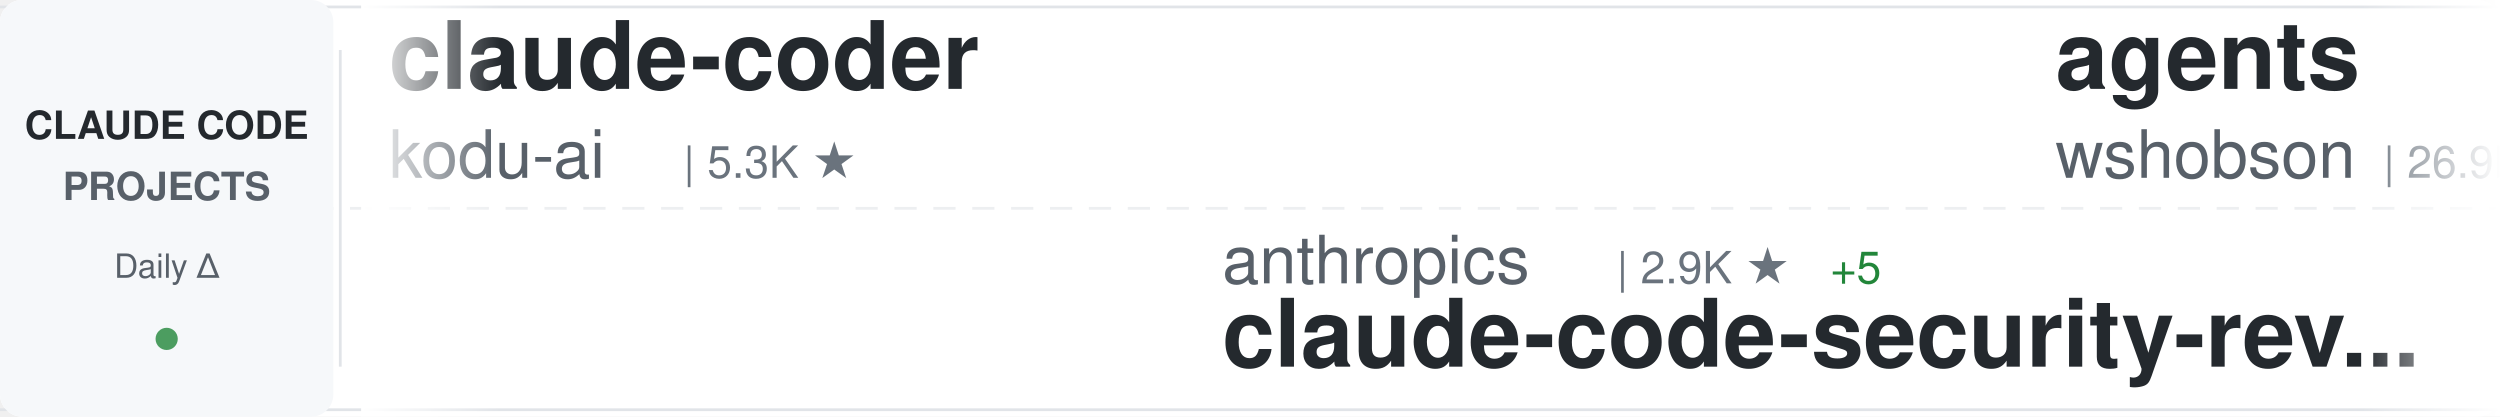
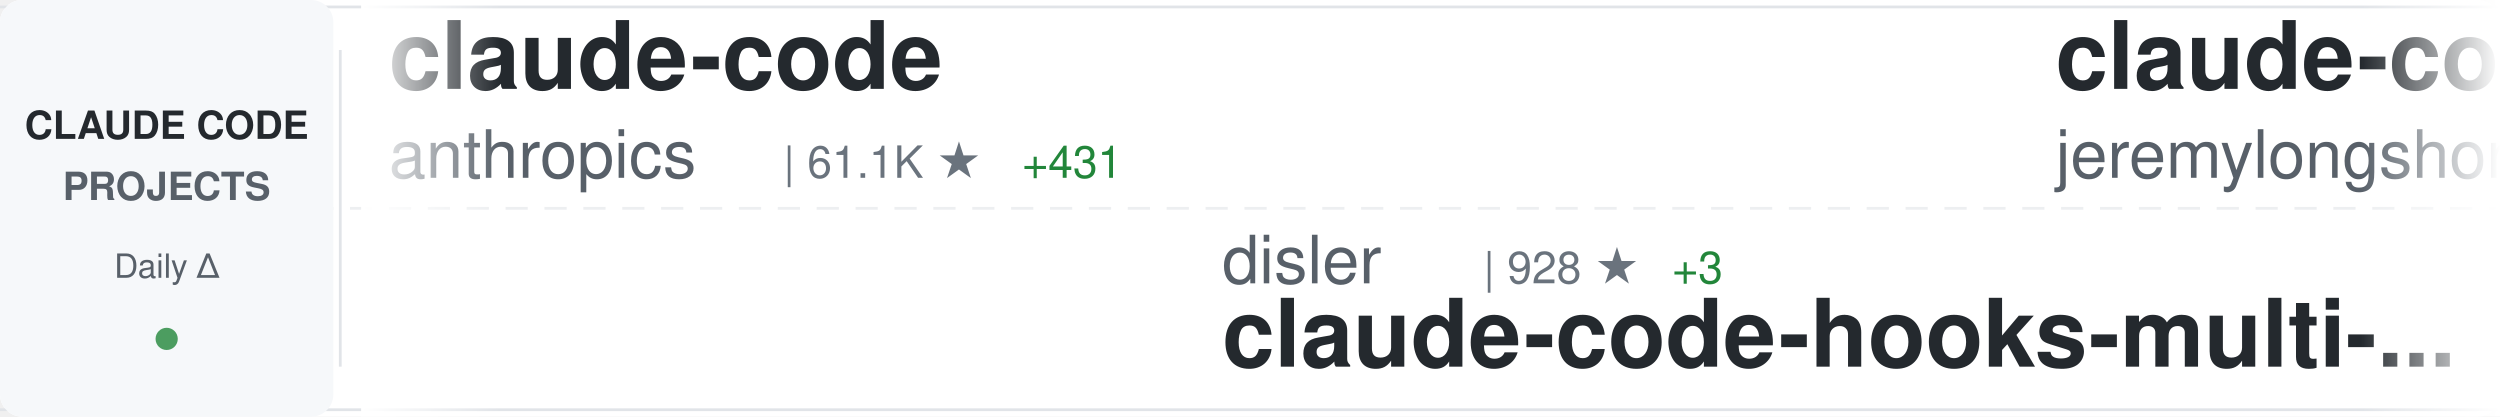
<svg xmlns="http://www.w3.org/2000/svg" width="900" height="150">
  <defs>
    <linearGradient id="awesomeLeftFade" x1="0%" y1="0%" x2="100%" y2="0%">
      <stop offset="0%" style="stop-color:#ffffff;stop-opacity:1" />
      <stop offset="100%" style="stop-color:#ffffff;stop-opacity:0" />
    </linearGradient>
    <linearGradient id="awesomeRightFade" x1="0%" y1="0%" x2="100%" y2="0%">
      <stop offset="0%" style="stop-color:#ffffff;stop-opacity:0" />
      <stop offset="100%" style="stop-color:#ffffff;stop-opacity:1" />
    </linearGradient>
  </defs>
  <rect width="900" height="150" fill="#ffffff" rx="8" />
  <rect x="0" y="2" width="900" height="1" fill="#e1e4e8" />
  <rect x="0" y="147" width="900" height="1" fill="#e1e4e8" />
  <line x1="0" y1="75" x2="900" y2="75" stroke="#e1e4e8" stroke-width="1" stroke-dasharray="8 6" opacity="0.6" />
  <rect x="0" y="0" width="120" height="150" fill="#f6f8fa" rx="8" />
  <text x="60" y="50" font-family="-apple-system, BlinkMacSystemFont, 'Segoe UI', Helvetica, Arial, sans-serif" font-size="14" font-weight="600" fill="#24292e" text-anchor="middle">CLAUDE CODE</text>
  <text x="60" y="72" font-family="-apple-system, BlinkMacSystemFont, 'Segoe UI', Helvetica, Arial, sans-serif" font-size="14" font-weight="600" fill="#586069" text-anchor="middle">PROJECTS</text>
  <text x="60" y="100" font-family="-apple-system, BlinkMacSystemFont, 'Segoe UI', Helvetica, Arial, sans-serif" font-size="12" font-weight="500" fill="#586069" text-anchor="middle">Daily Δ</text>
  <circle cx="60" cy="122" r="4" fill="#22863a" opacity="0.8" />
  <rect x="122" y="18" width="1" height="114" fill="#e1e4e8" />
  <clipPath id="awesomeTickerClip">
    <rect x="130" y="0" width="770" height="150" />
  </clipPath>
  <g clip-path="url(#awesomeTickerClip)">
    <g id="awesomeTickerItems">
      <animateTransform attributeName="transform" attributeType="XML" type="translate" from="0 0" to="-3000 0" dur="54s" repeatCount="indefinite" />
      <g transform="translate(0, 0)">
-         <text x="140" y="32" font-family="-apple-system, BlinkMacSystemFont, 'Segoe UI', Helvetica, Arial, sans-serif" font-size="34" font-weight="600" fill="#24292e">claude-coder</text>
-         <text x="140" y="64" font-family="-apple-system, BlinkMacSystemFont, 'Segoe UI', Helvetica, Arial, sans-serif" font-size="24" font-weight="400" fill="#586069">kodu-ai</text>
-         <text x="246" y="64" font-family="-apple-system, BlinkMacSystemFont, 'Segoe UI', Helvetica, Arial, sans-serif" font-size="16" font-weight="500" fill="#6a737d">| 5.3K ★</text>
+         <text x="140" y="32" font-family="-apple-system, BlinkMacSystemFont, 'Segoe UI', Helvetica, Arial, sans-serif" font-size="34" font-weight="600" fill="#24292e">claude-code</text>
+         <text x="140" y="64" font-family="-apple-system, BlinkMacSystemFont, 'Segoe UI', Helvetica, Arial, sans-serif" font-size="24" font-weight="400" fill="#586069">anthropics</text>
+         <text x="282" y="64" font-family="-apple-system, BlinkMacSystemFont, 'Segoe UI', Helvetica, Arial, sans-serif" font-size="16" font-weight="500" fill="#6a737d">| 61.1K ★</text>
+         <text x="368" y="64" font-family="-apple-system, BlinkMacSystemFont, 'Segoe UI', Helvetica, Arial, sans-serif" font-size="16" font-weight="500" fill="#22863a"> +431</text>
      </g>
      <g transform="translate(300, 0)">
-         <text x="140" y="102" font-family="-apple-system, BlinkMacSystemFont, 'Segoe UI', Helvetica, Arial, sans-serif" font-size="24" font-weight="400" fill="#586069">anthropics</text>
-         <text x="282" y="102" font-family="-apple-system, BlinkMacSystemFont, 'Segoe UI', Helvetica, Arial, sans-serif" font-size="16" font-weight="500" fill="#6a737d">| 2.9K ★</text>
-         <text x="359" y="102" font-family="-apple-system, BlinkMacSystemFont, 'Segoe UI', Helvetica, Arial, sans-serif" font-size="16" font-weight="500" fill="#22863a"> +5</text>
-         <text x="140" y="132" font-family="-apple-system, BlinkMacSystemFont, 'Segoe UI', Helvetica, Arial, sans-serif" font-size="34" font-weight="600" fill="#24292e">claude-code-security-rev...</text>
+         <text x="140" y="102" font-family="-apple-system, BlinkMacSystemFont, 'Segoe UI', Helvetica, Arial, sans-serif" font-size="24" font-weight="400" fill="#586069">disler</text>
+         <text x="234" y="102" font-family="-apple-system, BlinkMacSystemFont, 'Segoe UI', Helvetica, Arial, sans-serif" font-size="16" font-weight="500" fill="#6a737d">| 928 ★</text>
+         <text x="302" y="102" font-family="-apple-system, BlinkMacSystemFont, 'Segoe UI', Helvetica, Arial, sans-serif" font-size="16" font-weight="500" fill="#22863a"> +3</text>
+         <text x="140" y="132" font-family="-apple-system, BlinkMacSystemFont, 'Segoe UI', Helvetica, Arial, sans-serif" font-size="34" font-weight="600" fill="#24292e">claude-code-hooks-multi-...</text>
      </g>
      <g transform="translate(600, 0)">
-         <text x="140" y="32" font-family="-apple-system, BlinkMacSystemFont, 'Segoe UI', Helvetica, Arial, sans-serif" font-size="34" font-weight="600" fill="#24292e">agents</text>
-         <text x="140" y="64" font-family="-apple-system, BlinkMacSystemFont, 'Segoe UI', Helvetica, Arial, sans-serif" font-size="24" font-weight="400" fill="#586069">wshobson</text>
-         <text x="258" y="64" font-family="-apple-system, BlinkMacSystemFont, 'Segoe UI', Helvetica, Arial, sans-serif" font-size="16" font-weight="500" fill="#6a737d">| 26.9K ★</text>
-         <text x="344" y="64" font-family="-apple-system, BlinkMacSystemFont, 'Segoe UI', Helvetica, Arial, sans-serif" font-size="16" font-weight="500" fill="#22863a"> +145</text>
+         <text x="140" y="32" font-family="-apple-system, BlinkMacSystemFont, 'Segoe UI', Helvetica, Arial, sans-serif" font-size="34" font-weight="600" fill="#24292e">claude-code-plugins-plus...</text>
+         <text x="140" y="64" font-family="-apple-system, BlinkMacSystemFont, 'Segoe UI', Helvetica, Arial, sans-serif" font-size="24" font-weight="400" fill="#586069">jeremylongshore</text>
+         <text x="342" y="64" font-family="-apple-system, BlinkMacSystemFont, 'Segoe UI', Helvetica, Arial, sans-serif" font-size="16" font-weight="500" fill="#6a737d">| 1.1K ★</text>
+         <text x="419" y="64" font-family="-apple-system, BlinkMacSystemFont, 'Segoe UI', Helvetica, Arial, sans-serif" font-size="16" font-weight="500" fill="#22863a"> +8</text>
      </g>
      <g transform="translate(900, 0)">
-         <text x="140" y="102" font-family="-apple-system, BlinkMacSystemFont, 'Segoe UI', Helvetica, Arial, sans-serif" font-size="24" font-weight="400" fill="#586069">Dicklesworthstone</text>
-         <text x="366" y="102" font-family="-apple-system, BlinkMacSystemFont, 'Segoe UI', Helvetica, Arial, sans-serif" font-size="16" font-weight="500" fill="#6a737d">| 635 ★</text>
-         <text x="434" y="102" font-family="-apple-system, BlinkMacSystemFont, 'Segoe UI', Helvetica, Arial, sans-serif" font-size="16" font-weight="500" fill="#22863a"> +1</text>
-         <text x="140" y="132" font-family="-apple-system, BlinkMacSystemFont, 'Segoe UI', Helvetica, Arial, sans-serif" font-size="34" font-weight="600" fill="#24292e">claude_code_agent_farm</text>
+         <text x="140" y="102" font-family="-apple-system, BlinkMacSystemFont, 'Segoe UI', Helvetica, Arial, sans-serif" font-size="24" font-weight="400" fill="#586069">diet103</text>
+         <text x="246" y="102" font-family="-apple-system, BlinkMacSystemFont, 'Segoe UI', Helvetica, Arial, sans-serif" font-size="16" font-weight="500" fill="#6a737d">| 8.6K ★</text>
+         <text x="323" y="102" font-family="-apple-system, BlinkMacSystemFont, 'Segoe UI', Helvetica, Arial, sans-serif" font-size="16" font-weight="500" fill="#22863a"> +22</text>
+         <text x="140" y="132" font-family="-apple-system, BlinkMacSystemFont, 'Segoe UI', Helvetica, Arial, sans-serif" font-size="34" font-weight="600" fill="#24292e">claude-code-infrastructu...</text>
      </g>
      <g transform="translate(1200, 0)">
-         <text x="140" y="32" font-family="-apple-system, BlinkMacSystemFont, 'Segoe UI', Helvetica, Arial, sans-serif" font-size="34" font-weight="600" fill="#24292e">claude-task-master</text>
-         <text x="140" y="64" font-family="-apple-system, BlinkMacSystemFont, 'Segoe UI', Helvetica, Arial, sans-serif" font-size="24" font-weight="400" fill="#586069">eyaltoledano</text>
-         <text x="306" y="64" font-family="-apple-system, BlinkMacSystemFont, 'Segoe UI', Helvetica, Arial, sans-serif" font-size="16" font-weight="500" fill="#6a737d">| 25.1K ★</text>
-         <text x="392" y="64" font-family="-apple-system, BlinkMacSystemFont, 'Segoe UI', Helvetica, Arial, sans-serif" font-size="16" font-weight="500" fill="#22863a"> +30</text>
+         <text x="140" y="32" font-family="-apple-system, BlinkMacSystemFont, 'Segoe UI', Helvetica, Arial, sans-serif" font-size="34" font-weight="600" fill="#24292e">Claude-Code-Remote</text>
+         <text x="140" y="64" font-family="-apple-system, BlinkMacSystemFont, 'Segoe UI', Helvetica, Arial, sans-serif" font-size="24" font-weight="400" fill="#586069">JessyTsui</text>
+         <text x="270" y="64" font-family="-apple-system, BlinkMacSystemFont, 'Segoe UI', Helvetica, Arial, sans-serif" font-size="16" font-weight="500" fill="#6a737d">| 977 ★</text>
+         <text x="338" y="64" font-family="-apple-system, BlinkMacSystemFont, 'Segoe UI', Helvetica, Arial, sans-serif" font-size="16" font-weight="500" fill="#22863a"> +2</text>
      </g>
      <g transform="translate(1500, 0)">
-         <text x="140" y="102" font-family="-apple-system, BlinkMacSystemFont, 'Segoe UI', Helvetica, Arial, sans-serif" font-size="24" font-weight="400" fill="#586069">nishimoto265</text>
-         <text x="306" y="102" font-family="-apple-system, BlinkMacSystemFont, 'Segoe UI', Helvetica, Arial, sans-serif" font-size="16" font-weight="500" fill="#6a737d">| 480 ★</text>
-         <text x="374" y="102" font-family="-apple-system, BlinkMacSystemFont, 'Segoe UI', Helvetica, Arial, sans-serif" font-size="16" font-weight="500" fill="#22863a"> +2</text>
-         <text x="140" y="132" font-family="-apple-system, BlinkMacSystemFont, 'Segoe UI', Helvetica, Arial, sans-serif" font-size="34" font-weight="600" fill="#24292e">Claude-Code-Communicatio...</text>
+         <text x="140" y="102" font-family="-apple-system, BlinkMacSystemFont, 'Segoe UI', Helvetica, Arial, sans-serif" font-size="24" font-weight="400" fill="#586069">slopus</text>
+         <text x="234" y="102" font-family="-apple-system, BlinkMacSystemFont, 'Segoe UI', Helvetica, Arial, sans-serif" font-size="16" font-weight="500" fill="#6a737d">| 9.3K ★</text>
+         <text x="311" y="102" font-family="-apple-system, BlinkMacSystemFont, 'Segoe UI', Helvetica, Arial, sans-serif" font-size="16" font-weight="500" fill="#22863a"> +188</text>
+         <text x="140" y="132" font-family="-apple-system, BlinkMacSystemFont, 'Segoe UI', Helvetica, Arial, sans-serif" font-size="34" font-weight="600" fill="#24292e">happy</text>
      </g>
      <g transform="translate(1800, 0)">
-         <text x="140" y="32" font-family="-apple-system, BlinkMacSystemFont, 'Segoe UI', Helvetica, Arial, sans-serif" font-size="34" font-weight="600" fill="#24292e">claude-code-requirements...</text>
-         <text x="140" y="64" font-family="-apple-system, BlinkMacSystemFont, 'Segoe UI', Helvetica, Arial, sans-serif" font-size="24" font-weight="400" fill="#586069">rizethereum</text>
-         <text x="294" y="64" font-family="-apple-system, BlinkMacSystemFont, 'Segoe UI', Helvetica, Arial, sans-serif" font-size="16" font-weight="500" fill="#6a737d">| 1.7K ★</text>
+         <text x="140" y="32" font-family="-apple-system, BlinkMacSystemFont, 'Segoe UI', Helvetica, Arial, sans-serif" font-size="34" font-weight="600" fill="#24292e">claude-code-guide</text>
+         <text x="140" y="64" font-family="-apple-system, BlinkMacSystemFont, 'Segoe UI', Helvetica, Arial, sans-serif" font-size="24" font-weight="400" fill="#586069">Cranot</text>
+         <text x="234" y="64" font-family="-apple-system, BlinkMacSystemFont, 'Segoe UI', Helvetica, Arial, sans-serif" font-size="16" font-weight="500" fill="#6a737d">| 2.3K ★</text>
      </g>
      <g transform="translate(2100, 0)">
-         <text x="140" y="102" font-family="-apple-system, BlinkMacSystemFont, 'Segoe UI', Helvetica, Arial, sans-serif" font-size="24" font-weight="400" fill="#586069">fuergaosi233</text>
-         <text x="306" y="102" font-family="-apple-system, BlinkMacSystemFont, 'Segoe UI', Helvetica, Arial, sans-serif" font-size="16" font-weight="500" fill="#6a737d">| 1.9K ★</text>
-         <text x="383" y="102" font-family="-apple-system, BlinkMacSystemFont, 'Segoe UI', Helvetica, Arial, sans-serif" font-size="16" font-weight="500" fill="#22863a"> +3</text>
-         <text x="140" y="132" font-family="-apple-system, BlinkMacSystemFont, 'Segoe UI', Helvetica, Arial, sans-serif" font-size="34" font-weight="600" fill="#24292e">claude-code-proxy</text>
+         <text x="140" y="102" font-family="-apple-system, BlinkMacSystemFont, 'Segoe UI', Helvetica, Arial, sans-serif" font-size="24" font-weight="400" fill="#586069">Piebald-AI</text>
+         <text x="282" y="102" font-family="-apple-system, BlinkMacSystemFont, 'Segoe UI', Helvetica, Arial, sans-serif" font-size="16" font-weight="500" fill="#6a737d">| 3.6K ★</text>
+         <text x="359" y="102" font-family="-apple-system, BlinkMacSystemFont, 'Segoe UI', Helvetica, Arial, sans-serif" font-size="16" font-weight="500" fill="#22863a"> +89</text>
+         <text x="140" y="132" font-family="-apple-system, BlinkMacSystemFont, 'Segoe UI', Helvetica, Arial, sans-serif" font-size="34" font-weight="600" fill="#24292e">claude-code-system-promp...</text>
      </g>
      <g transform="translate(2400, 0)">
-         <text x="140" y="32" font-family="-apple-system, BlinkMacSystemFont, 'Segoe UI', Helvetica, Arial, sans-serif" font-size="34" font-weight="600" fill="#24292e">context7</text>
-         <text x="140" y="64" font-family="-apple-system, BlinkMacSystemFont, 'Segoe UI', Helvetica, Arial, sans-serif" font-size="24" font-weight="400" fill="#586069">upstash</text>
-         <text x="246" y="64" font-family="-apple-system, BlinkMacSystemFont, 'Segoe UI', Helvetica, Arial, sans-serif" font-size="16" font-weight="500" fill="#6a737d">| 43.7K ★</text>
-         <text x="332" y="64" font-family="-apple-system, BlinkMacSystemFont, 'Segoe UI', Helvetica, Arial, sans-serif" font-size="16" font-weight="500" fill="#22863a"> +168</text>
+         <text x="140" y="32" font-family="-apple-system, BlinkMacSystemFont, 'Segoe UI', Helvetica, Arial, sans-serif" font-size="34" font-weight="600" fill="#24292e">openskills</text>
+         <text x="140" y="64" font-family="-apple-system, BlinkMacSystemFont, 'Segoe UI', Helvetica, Arial, sans-serif" font-size="24" font-weight="400" fill="#586069">numman-ali</text>
+         <text x="282" y="64" font-family="-apple-system, BlinkMacSystemFont, 'Segoe UI', Helvetica, Arial, sans-serif" font-size="16" font-weight="500" fill="#6a737d">| 7.2K ★</text>
+         <text x="359" y="64" font-family="-apple-system, BlinkMacSystemFont, 'Segoe UI', Helvetica, Arial, sans-serif" font-size="16" font-weight="500" fill="#22863a"> +100</text>
      </g>
      <g transform="translate(2700, 0)">
-         <text x="140" y="102" font-family="-apple-system, BlinkMacSystemFont, 'Segoe UI', Helvetica, Arial, sans-serif" font-size="24" font-weight="400" fill="#586069">router-for-me</text>
-         <text x="318" y="102" font-family="-apple-system, BlinkMacSystemFont, 'Segoe UI', Helvetica, Arial, sans-serif" font-size="16" font-weight="500" fill="#6a737d">| 8.2K ★</text>
-         <text x="395" y="102" font-family="-apple-system, BlinkMacSystemFont, 'Segoe UI', Helvetica, Arial, sans-serif" font-size="16" font-weight="500" fill="#22863a"> +128</text>
-         <text x="140" y="132" font-family="-apple-system, BlinkMacSystemFont, 'Segoe UI', Helvetica, Arial, sans-serif" font-size="34" font-weight="600" fill="#24292e">CLIProxyAPI</text>
+         <text x="140" y="102" font-family="-apple-system, BlinkMacSystemFont, 'Segoe UI', Helvetica, Arial, sans-serif" font-size="24" font-weight="400" fill="#586069">andrepimenta</text>
+         <text x="306" y="102" font-family="-apple-system, BlinkMacSystemFont, 'Segoe UI', Helvetica, Arial, sans-serif" font-size="16" font-weight="500" fill="#6a737d">| 981 ★</text>
+         <text x="374" y="102" font-family="-apple-system, BlinkMacSystemFont, 'Segoe UI', Helvetica, Arial, sans-serif" font-size="16" font-weight="500" fill="#22863a"> +1</text>
+         <text x="140" y="132" font-family="-apple-system, BlinkMacSystemFont, 'Segoe UI', Helvetica, Arial, sans-serif" font-size="34" font-weight="600" fill="#24292e">claude-code-chat</text>
      </g>
      <g transform="translate(3000, 0)">
-         <text x="140" y="32" font-family="-apple-system, BlinkMacSystemFont, 'Segoe UI', Helvetica, Arial, sans-serif" font-size="34" font-weight="600" fill="#24292e">claude-coder</text>
-         <text x="140" y="64" font-family="-apple-system, BlinkMacSystemFont, 'Segoe UI', Helvetica, Arial, sans-serif" font-size="24" font-weight="400" fill="#586069">kodu-ai</text>
-         <text x="246" y="64" font-family="-apple-system, BlinkMacSystemFont, 'Segoe UI', Helvetica, Arial, sans-serif" font-size="16" font-weight="500" fill="#6a737d">| 5.3K ★</text>
+         <text x="140" y="32" font-family="-apple-system, BlinkMacSystemFont, 'Segoe UI', Helvetica, Arial, sans-serif" font-size="34" font-weight="600" fill="#24292e">claude-code</text>
+         <text x="140" y="64" font-family="-apple-system, BlinkMacSystemFont, 'Segoe UI', Helvetica, Arial, sans-serif" font-size="24" font-weight="400" fill="#586069">anthropics</text>
+         <text x="282" y="64" font-family="-apple-system, BlinkMacSystemFont, 'Segoe UI', Helvetica, Arial, sans-serif" font-size="16" font-weight="500" fill="#6a737d">| 61.1K ★</text>
+         <text x="368" y="64" font-family="-apple-system, BlinkMacSystemFont, 'Segoe UI', Helvetica, Arial, sans-serif" font-size="16" font-weight="500" fill="#22863a"> +431</text>
      </g>
      <g transform="translate(3300, 0)">
-         <text x="140" y="102" font-family="-apple-system, BlinkMacSystemFont, 'Segoe UI', Helvetica, Arial, sans-serif" font-size="24" font-weight="400" fill="#586069">anthropics</text>
-         <text x="282" y="102" font-family="-apple-system, BlinkMacSystemFont, 'Segoe UI', Helvetica, Arial, sans-serif" font-size="16" font-weight="500" fill="#6a737d">| 2.9K ★</text>
-         <text x="359" y="102" font-family="-apple-system, BlinkMacSystemFont, 'Segoe UI', Helvetica, Arial, sans-serif" font-size="16" font-weight="500" fill="#22863a"> +5</text>
-         <text x="140" y="132" font-family="-apple-system, BlinkMacSystemFont, 'Segoe UI', Helvetica, Arial, sans-serif" font-size="34" font-weight="600" fill="#24292e">claude-code-security-rev...</text>
+         <text x="140" y="102" font-family="-apple-system, BlinkMacSystemFont, 'Segoe UI', Helvetica, Arial, sans-serif" font-size="24" font-weight="400" fill="#586069">disler</text>
+         <text x="234" y="102" font-family="-apple-system, BlinkMacSystemFont, 'Segoe UI', Helvetica, Arial, sans-serif" font-size="16" font-weight="500" fill="#6a737d">| 928 ★</text>
+         <text x="302" y="102" font-family="-apple-system, BlinkMacSystemFont, 'Segoe UI', Helvetica, Arial, sans-serif" font-size="16" font-weight="500" fill="#22863a"> +3</text>
+         <text x="140" y="132" font-family="-apple-system, BlinkMacSystemFont, 'Segoe UI', Helvetica, Arial, sans-serif" font-size="34" font-weight="600" fill="#24292e">claude-code-hooks-multi-...</text>
      </g>
      <g transform="translate(3600, 0)">
-         <text x="140" y="32" font-family="-apple-system, BlinkMacSystemFont, 'Segoe UI', Helvetica, Arial, sans-serif" font-size="34" font-weight="600" fill="#24292e">agents</text>
-         <text x="140" y="64" font-family="-apple-system, BlinkMacSystemFont, 'Segoe UI', Helvetica, Arial, sans-serif" font-size="24" font-weight="400" fill="#586069">wshobson</text>
-         <text x="258" y="64" font-family="-apple-system, BlinkMacSystemFont, 'Segoe UI', Helvetica, Arial, sans-serif" font-size="16" font-weight="500" fill="#6a737d">| 26.9K ★</text>
-         <text x="344" y="64" font-family="-apple-system, BlinkMacSystemFont, 'Segoe UI', Helvetica, Arial, sans-serif" font-size="16" font-weight="500" fill="#22863a"> +145</text>
+         <text x="140" y="32" font-family="-apple-system, BlinkMacSystemFont, 'Segoe UI', Helvetica, Arial, sans-serif" font-size="34" font-weight="600" fill="#24292e">claude-code-plugins-plus...</text>
+         <text x="140" y="64" font-family="-apple-system, BlinkMacSystemFont, 'Segoe UI', Helvetica, Arial, sans-serif" font-size="24" font-weight="400" fill="#586069">jeremylongshore</text>
+         <text x="342" y="64" font-family="-apple-system, BlinkMacSystemFont, 'Segoe UI', Helvetica, Arial, sans-serif" font-size="16" font-weight="500" fill="#6a737d">| 1.1K ★</text>
+         <text x="419" y="64" font-family="-apple-system, BlinkMacSystemFont, 'Segoe UI', Helvetica, Arial, sans-serif" font-size="16" font-weight="500" fill="#22863a"> +8</text>
      </g>
      <g transform="translate(3900, 0)">
-         <text x="140" y="102" font-family="-apple-system, BlinkMacSystemFont, 'Segoe UI', Helvetica, Arial, sans-serif" font-size="24" font-weight="400" fill="#586069">Dicklesworthstone</text>
-         <text x="366" y="102" font-family="-apple-system, BlinkMacSystemFont, 'Segoe UI', Helvetica, Arial, sans-serif" font-size="16" font-weight="500" fill="#6a737d">| 635 ★</text>
-         <text x="434" y="102" font-family="-apple-system, BlinkMacSystemFont, 'Segoe UI', Helvetica, Arial, sans-serif" font-size="16" font-weight="500" fill="#22863a"> +1</text>
-         <text x="140" y="132" font-family="-apple-system, BlinkMacSystemFont, 'Segoe UI', Helvetica, Arial, sans-serif" font-size="34" font-weight="600" fill="#24292e">claude_code_agent_farm</text>
+         <text x="140" y="102" font-family="-apple-system, BlinkMacSystemFont, 'Segoe UI', Helvetica, Arial, sans-serif" font-size="24" font-weight="400" fill="#586069">diet103</text>
+         <text x="246" y="102" font-family="-apple-system, BlinkMacSystemFont, 'Segoe UI', Helvetica, Arial, sans-serif" font-size="16" font-weight="500" fill="#6a737d">| 8.6K ★</text>
+         <text x="323" y="102" font-family="-apple-system, BlinkMacSystemFont, 'Segoe UI', Helvetica, Arial, sans-serif" font-size="16" font-weight="500" fill="#22863a"> +22</text>
+         <text x="140" y="132" font-family="-apple-system, BlinkMacSystemFont, 'Segoe UI', Helvetica, Arial, sans-serif" font-size="34" font-weight="600" fill="#24292e">claude-code-infrastructu...</text>
      </g>
    </g>
  </g>
  <rect x="130" y="0" width="50" height="150" fill="url(#awesomeLeftFade)" />
  <rect x="850" y="0" width="50" height="150" fill="url(#awesomeRightFade)" />
</svg>
